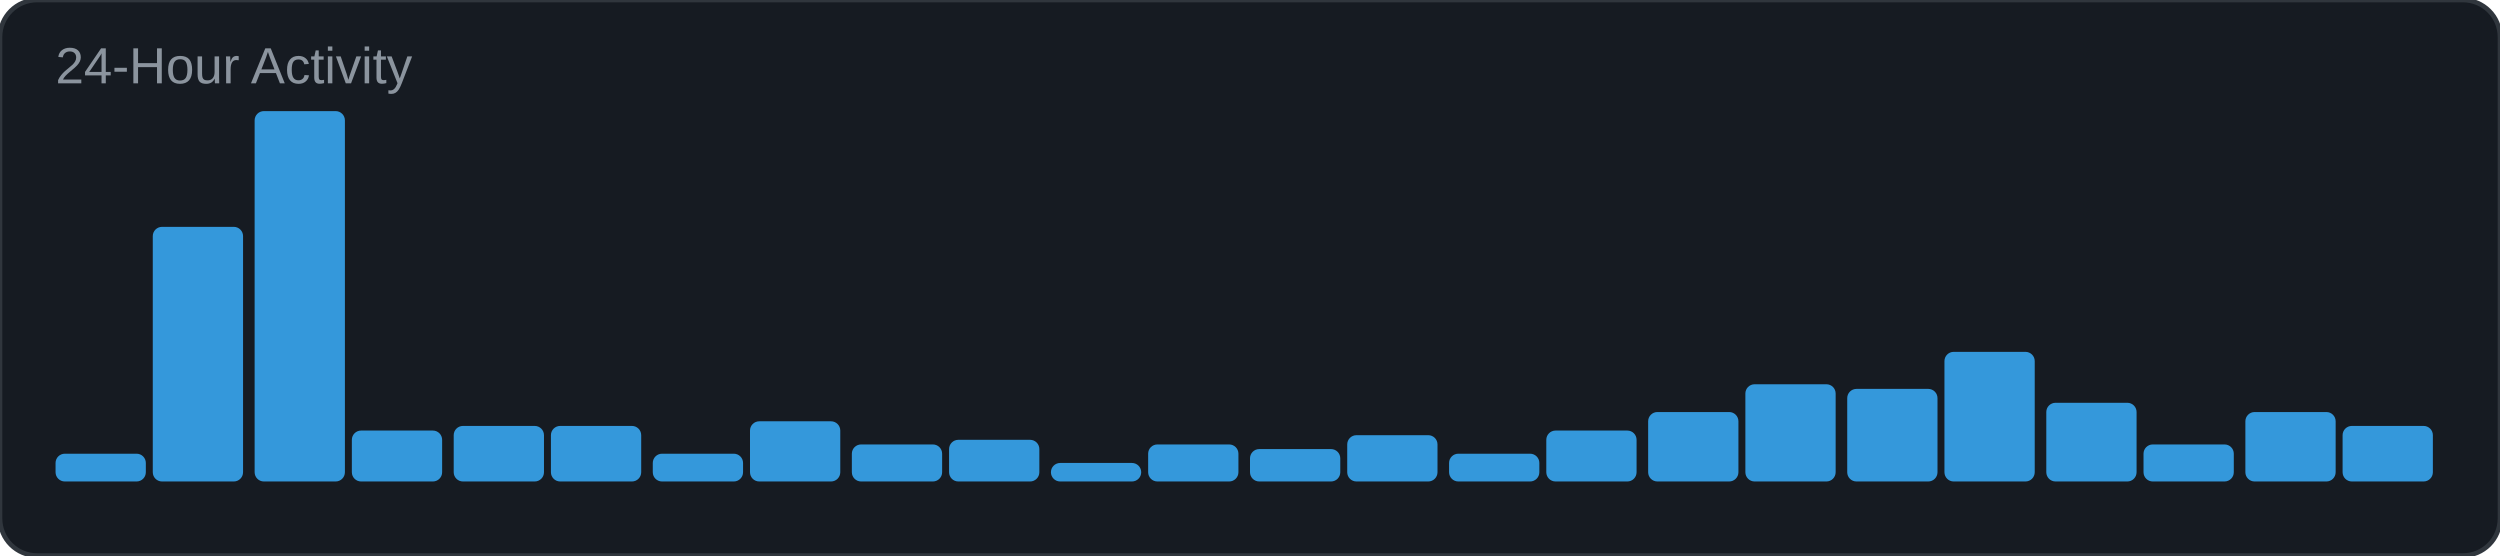
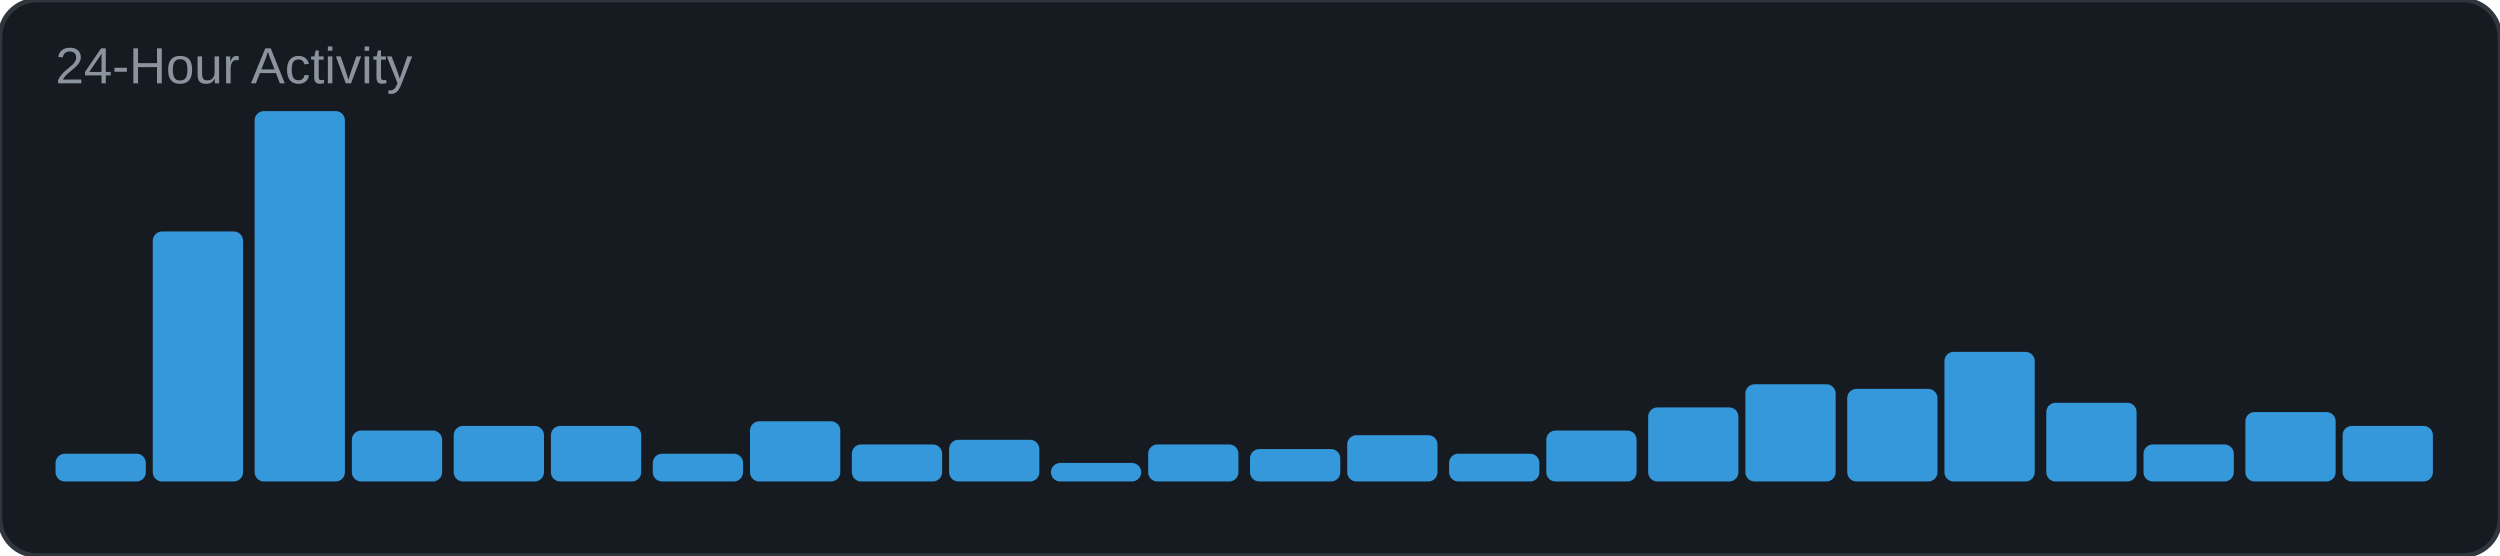
<svg xmlns="http://www.w3.org/2000/svg" width="540" height="120" viewBox="0 0 540 120">
  <rect width="540" height="120" rx="8" fill="#161b22" />
  <rect width="540" height="120" rx="8" fill="none" stroke="#30363d" stroke-width="1" />
  <text x="12" y="18" font-family="Arial, sans-serif" font-size="11" fill="#8b949e">24-Hour Activity</text>
  <rect x="12" y="98" width="19.5" height="6" rx="2" fill="#3498db" />
-   <rect x="33" y="49" width="19.5" height="55" rx="2" fill="#3498db" />
+   <rect x="33" y="50" width="19.5" height="54" rx="2" fill="#3498db" />
  <rect x="55" y="24" width="19.5" height="80" rx="2" fill="#3498db" />
  <rect x="76" y="93" width="19.5" height="11" rx="2" fill="#3498db" />
  <rect x="98" y="92" width="19.5" height="12" rx="2" fill="#3498db" />
  <rect x="119" y="92" width="19.5" height="12" rx="2" fill="#3498db" />
  <rect x="141" y="98" width="19.5" height="6" rx="2" fill="#3498db" />
  <rect x="162" y="91" width="19.5" height="13" rx="2" fill="#3498db" />
  <rect x="184" y="96" width="19.5" height="8" rx="2" fill="#3498db" />
  <rect x="205" y="95" width="19.5" height="9" rx="2" fill="#3498db" />
  <rect x="227" y="100" width="19.5" height="4" rx="2" fill="#3498db" />
  <rect x="248" y="96" width="19.5" height="8" rx="2" fill="#3498db" />
  <rect x="270" y="97" width="19.5" height="7" rx="2" fill="#3498db" />
  <rect x="291" y="94" width="19.5" height="10" rx="2" fill="#3498db" />
  <rect x="313" y="98" width="19.5" height="6" rx="2" fill="#3498db" />
  <rect x="334" y="93" width="19.5" height="11" rx="2" fill="#3498db" />
-   <rect x="356" y="89" width="19.5" height="15" rx="2" fill="#3498db" />
+   <rect x="356" y="88" width="19.5" height="16" rx="2" fill="#3498db" />
  <rect x="377" y="83" width="19.5" height="21" rx="2" fill="#3498db" />
  <rect x="399" y="84" width="19.5" height="20" rx="2" fill="#3498db" />
  <rect x="420" y="76" width="19.5" height="28" rx="2" fill="#3498db" />
  <rect x="442" y="87" width="19.5" height="17" rx="2" fill="#3498db" />
  <rect x="463" y="96" width="19.5" height="8" rx="2" fill="#3498db" />
  <rect x="485" y="89" width="19.5" height="15" rx="2" fill="#3498db" />
  <rect x="506" y="92" width="19.5" height="12" rx="2" fill="#3498db" />
</svg>
